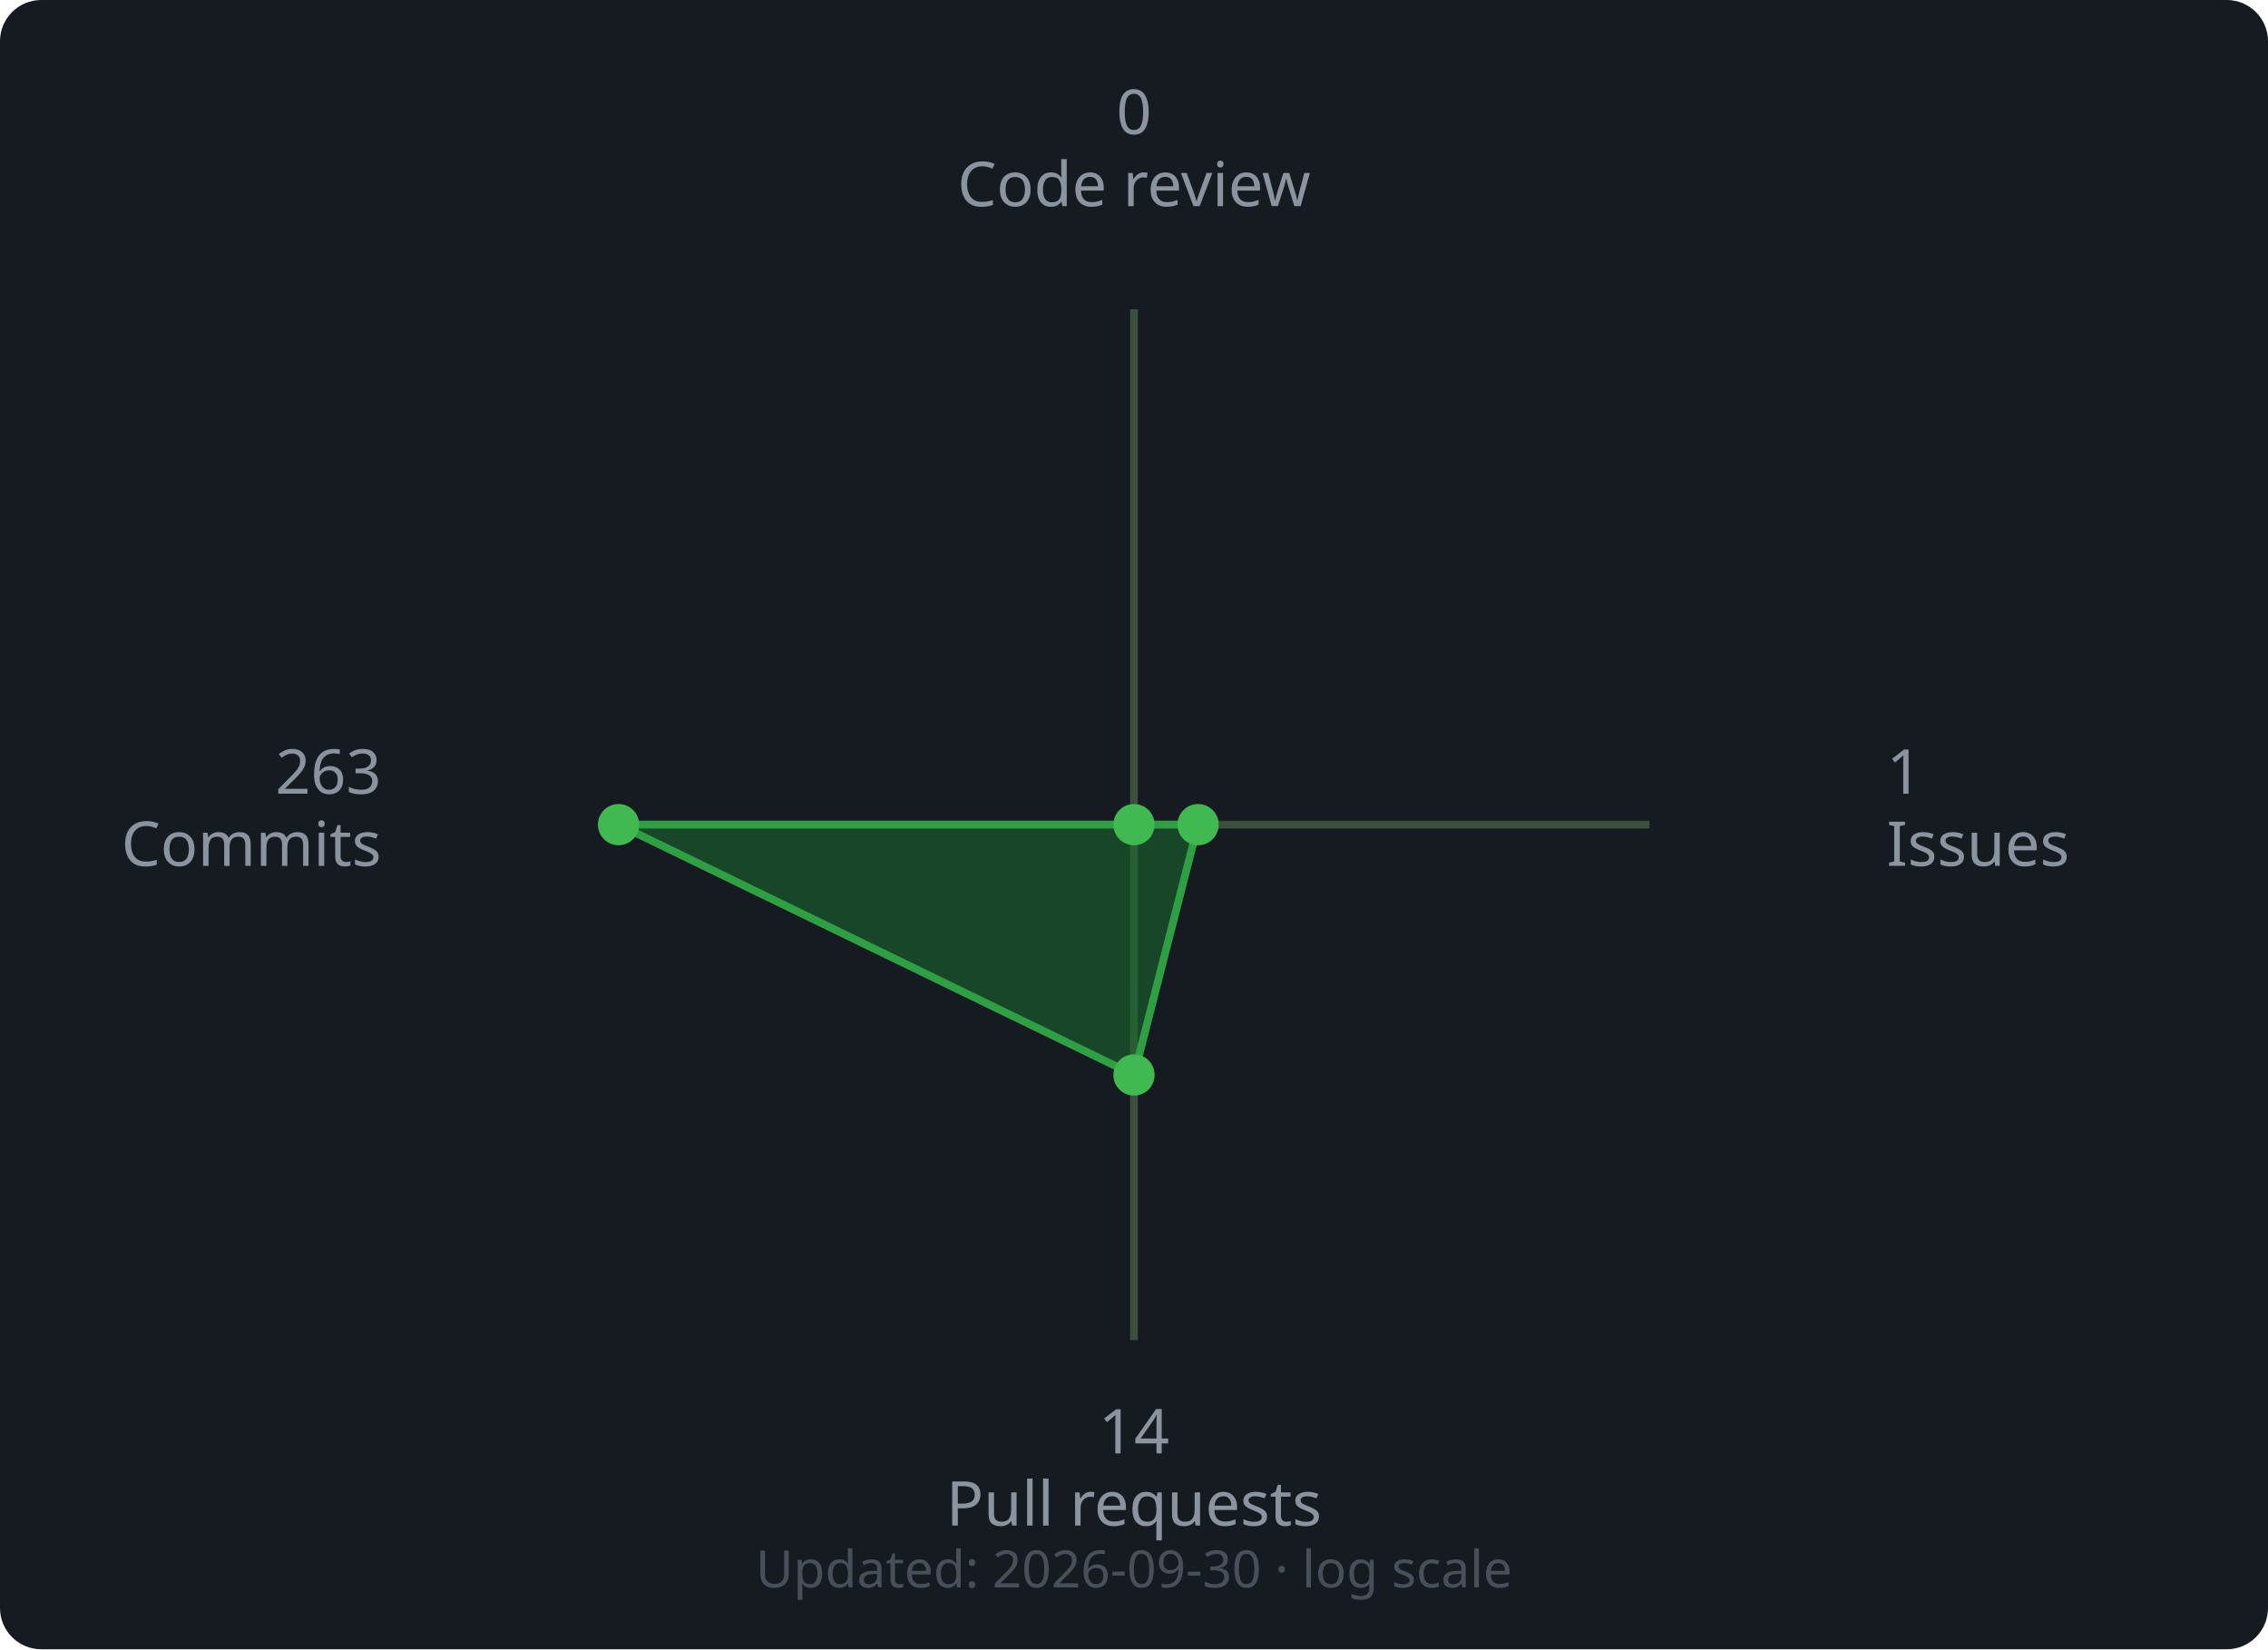
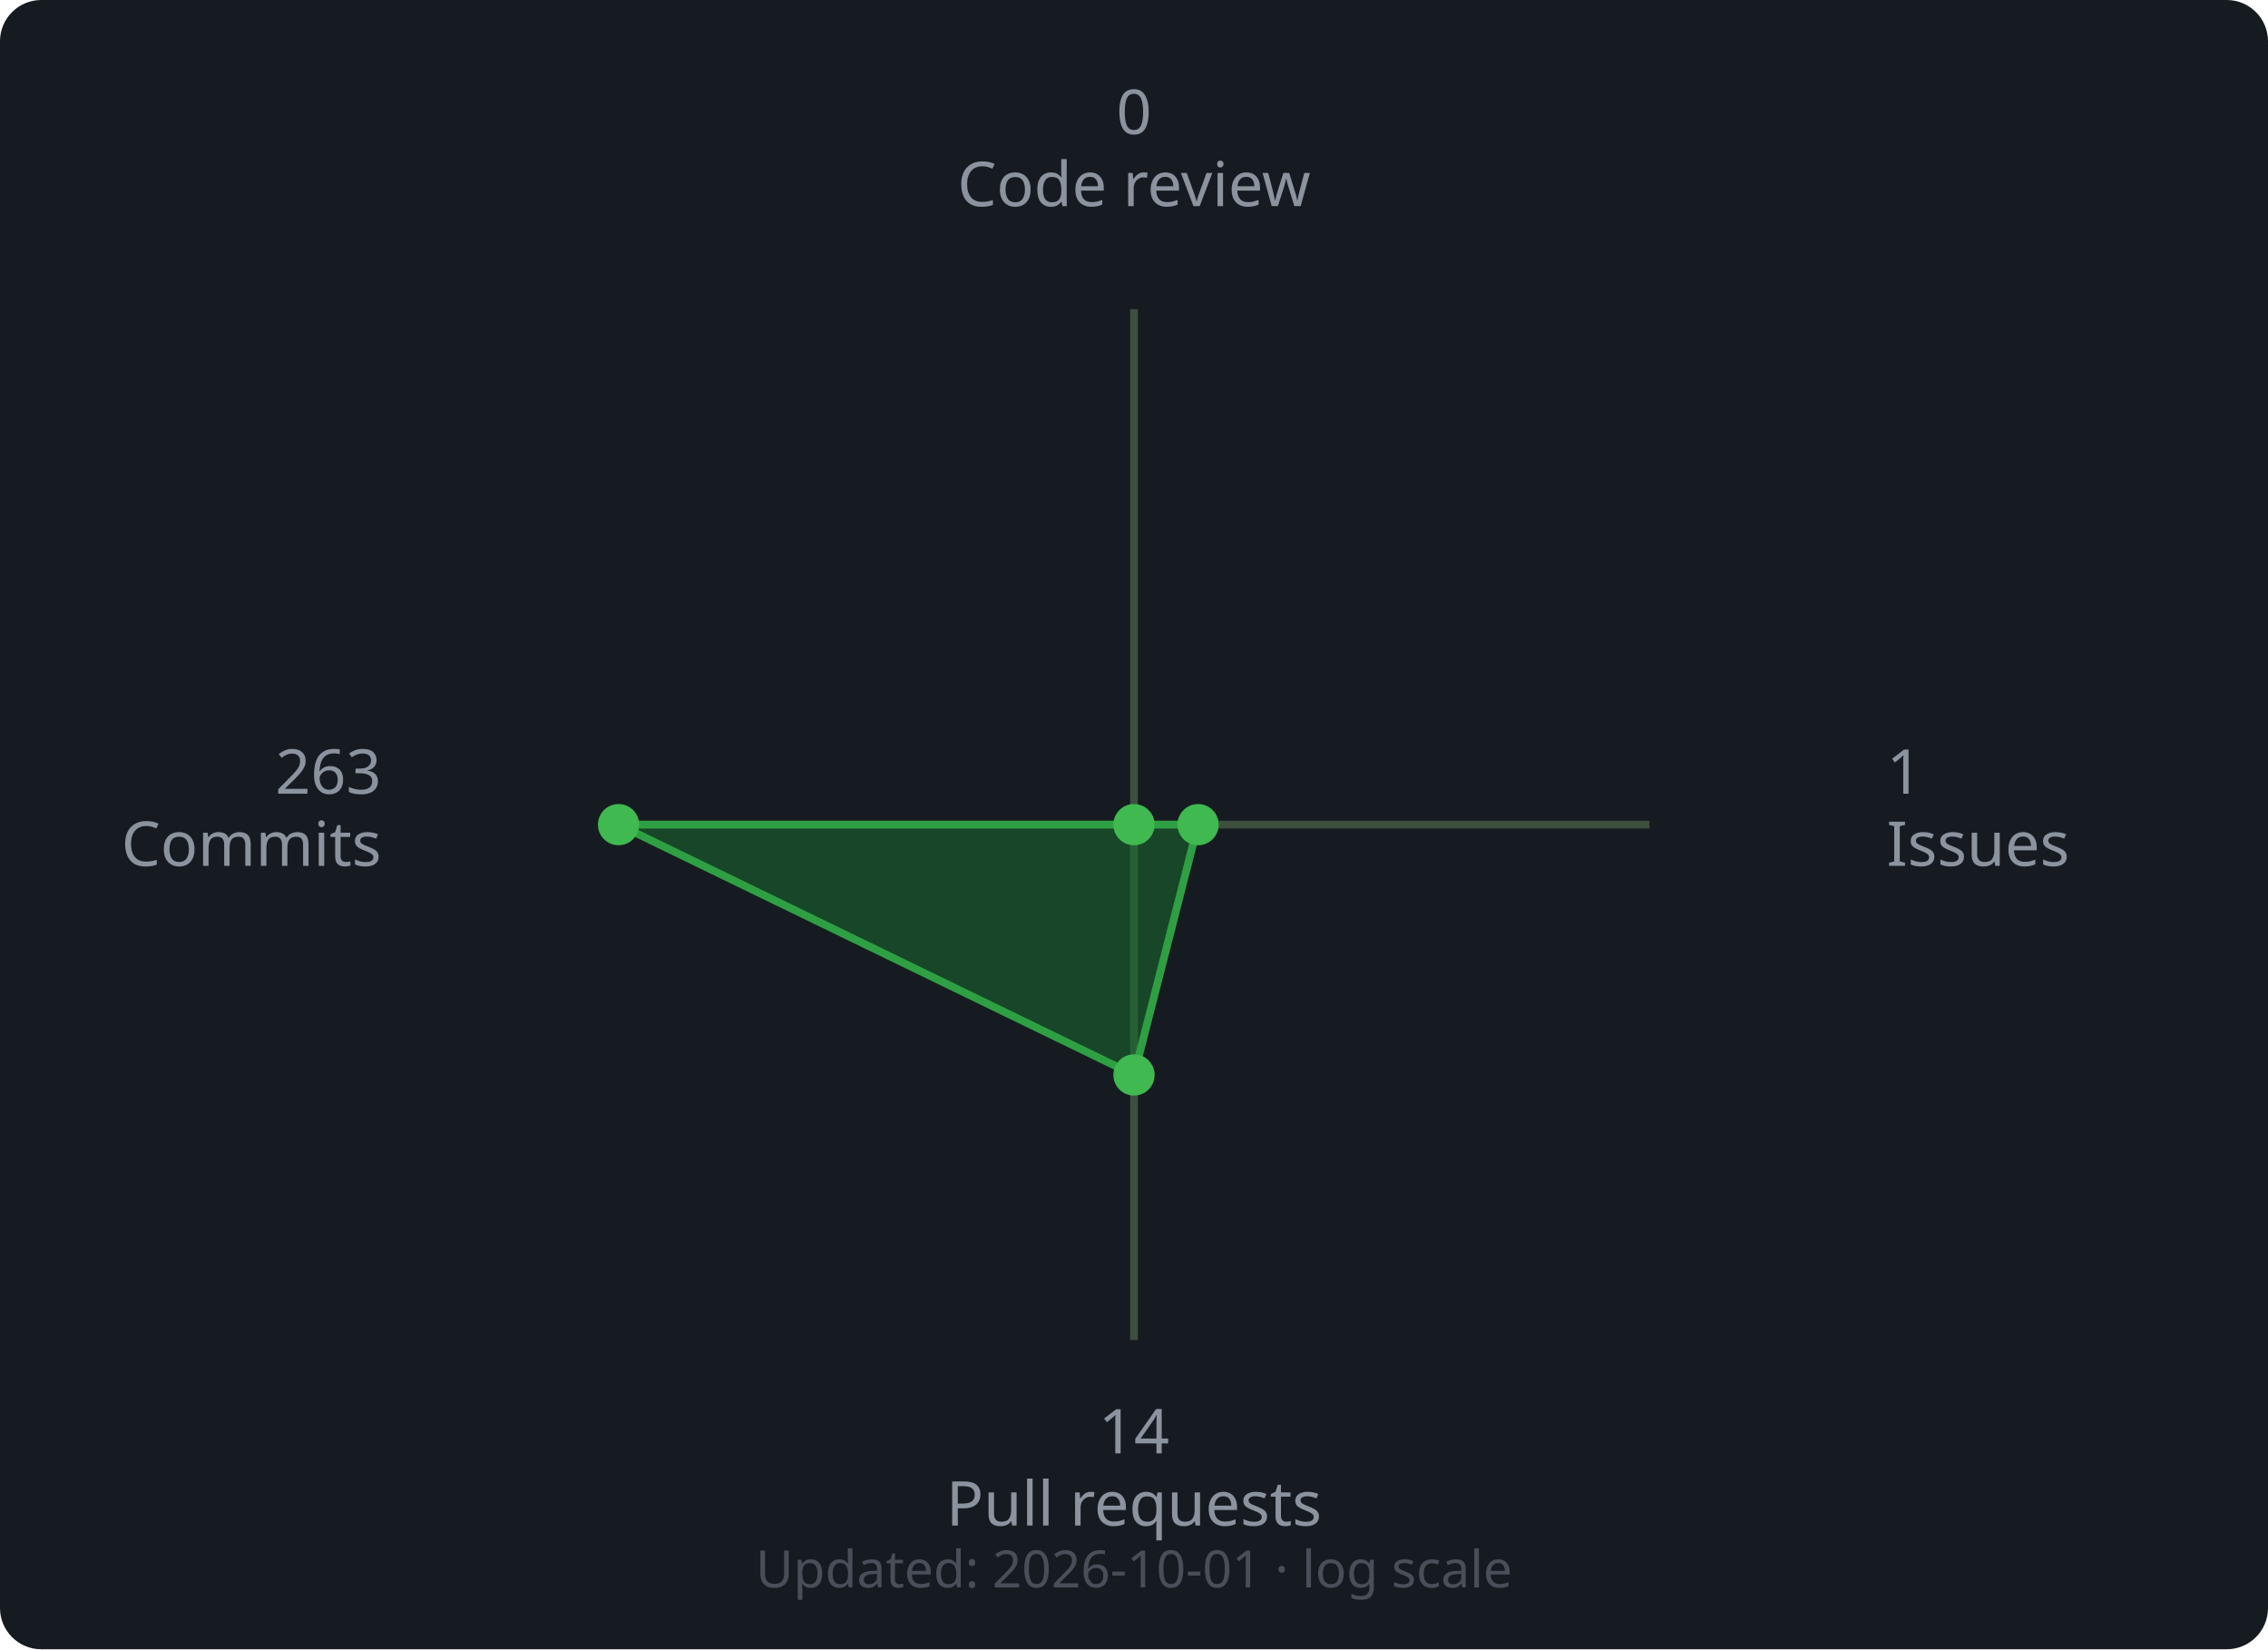
<svg xmlns="http://www.w3.org/2000/svg" width="440" height="320" viewBox="0 0 440 320">
  <rect width="440" height="320" rx="8" fill="#161b22" />
  <line x1="220" y1="160" x2="220.0" y2="60.0" stroke="#3d4f3d" stroke-width="1.5" />
  <line x1="220" y1="160" x2="320.0" y2="160.0" stroke="#3d4f3d" stroke-width="1.5" />
  <line x1="220" y1="160" x2="220.0" y2="260.0" stroke="#3d4f3d" stroke-width="1.5" />
  <line x1="220" y1="160" x2="120.0" y2="160.0" stroke="#3d4f3d" stroke-width="1.5" />
  <polygon points="220.0,160.0 232.43,160.0 220.0,208.57 120.0,160.0" fill="#196c2e" fill-opacity="0.55" stroke="#2ea043" stroke-width="1.5" />
  <circle cx="220.0" cy="160.0" r="4" fill="#3fb950" />
  <circle cx="232.43" cy="160.0" r="4" fill="#3fb950" />
  <circle cx="220.0" cy="208.57" r="4" fill="#3fb950" />
  <circle cx="120.0" cy="160.0" r="4" fill="#3fb950" />
  <text x="220.0" y="26.0" text-anchor="middle" font-family="sans-serif" font-size="12" fill="#8b949e">0</text>
  <text x="220.0" y="40.0" text-anchor="middle" font-family="sans-serif" font-size="12" fill="#8b949e">Code review</text>
  <text x="366.0" y="154.0" text-anchor="start" font-family="sans-serif" font-size="12" fill="#8b949e">1</text>
  <text x="366.0" y="168.0" text-anchor="start" font-family="sans-serif" font-size="12" fill="#8b949e">Issues</text>
  <text x="220.0" y="282.0" text-anchor="middle" font-family="sans-serif" font-size="12" fill="#8b949e">14</text>
  <text x="220.0" y="296.0" text-anchor="middle" font-family="sans-serif" font-size="12" fill="#8b949e">Pull requests</text>
  <text x="74.0" y="154.0" text-anchor="end" font-family="sans-serif" font-size="12" fill="#8b949e">263</text>
  <text x="74.0" y="168.0" text-anchor="end" font-family="sans-serif" font-size="12" fill="#8b949e">Commits</text>
  <text x="220" y="308" text-anchor="middle" font-family="sans-serif" font-size="10" fill="#484f58">
-     Updated: 2026-09-30 · log scale
+     Updated: 2026-10-01 · log scale
  </text>
</svg>
